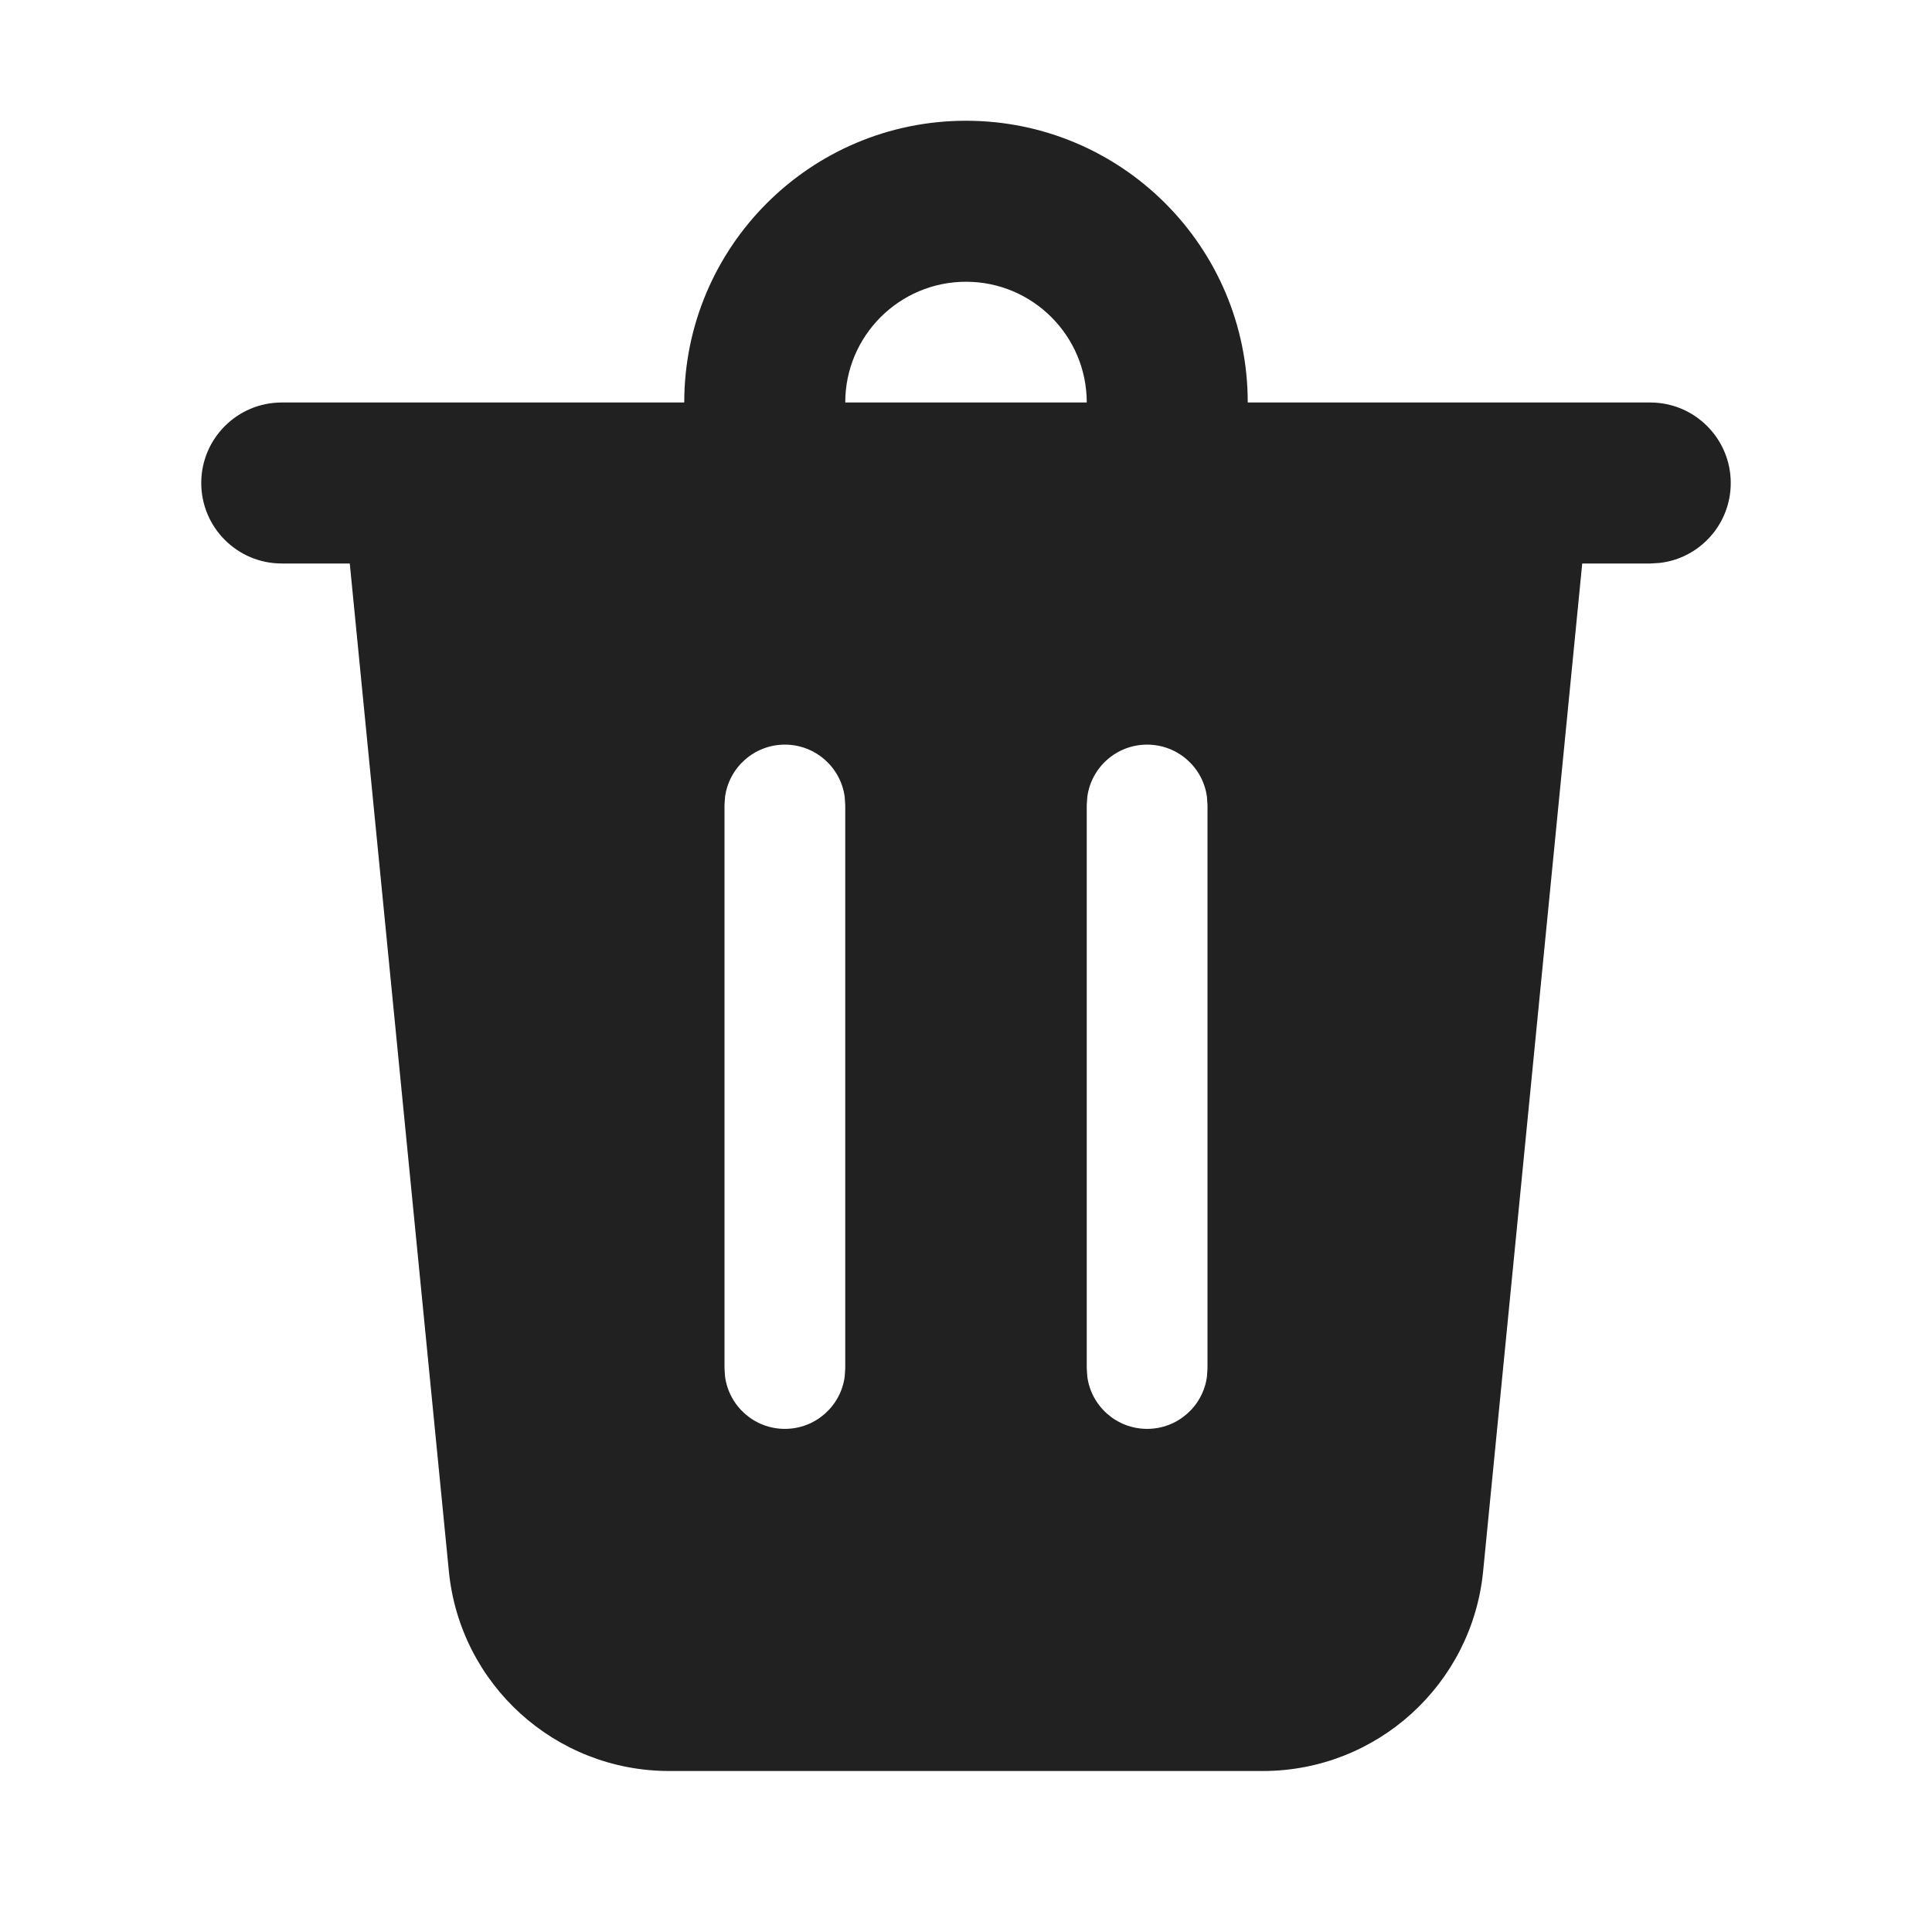
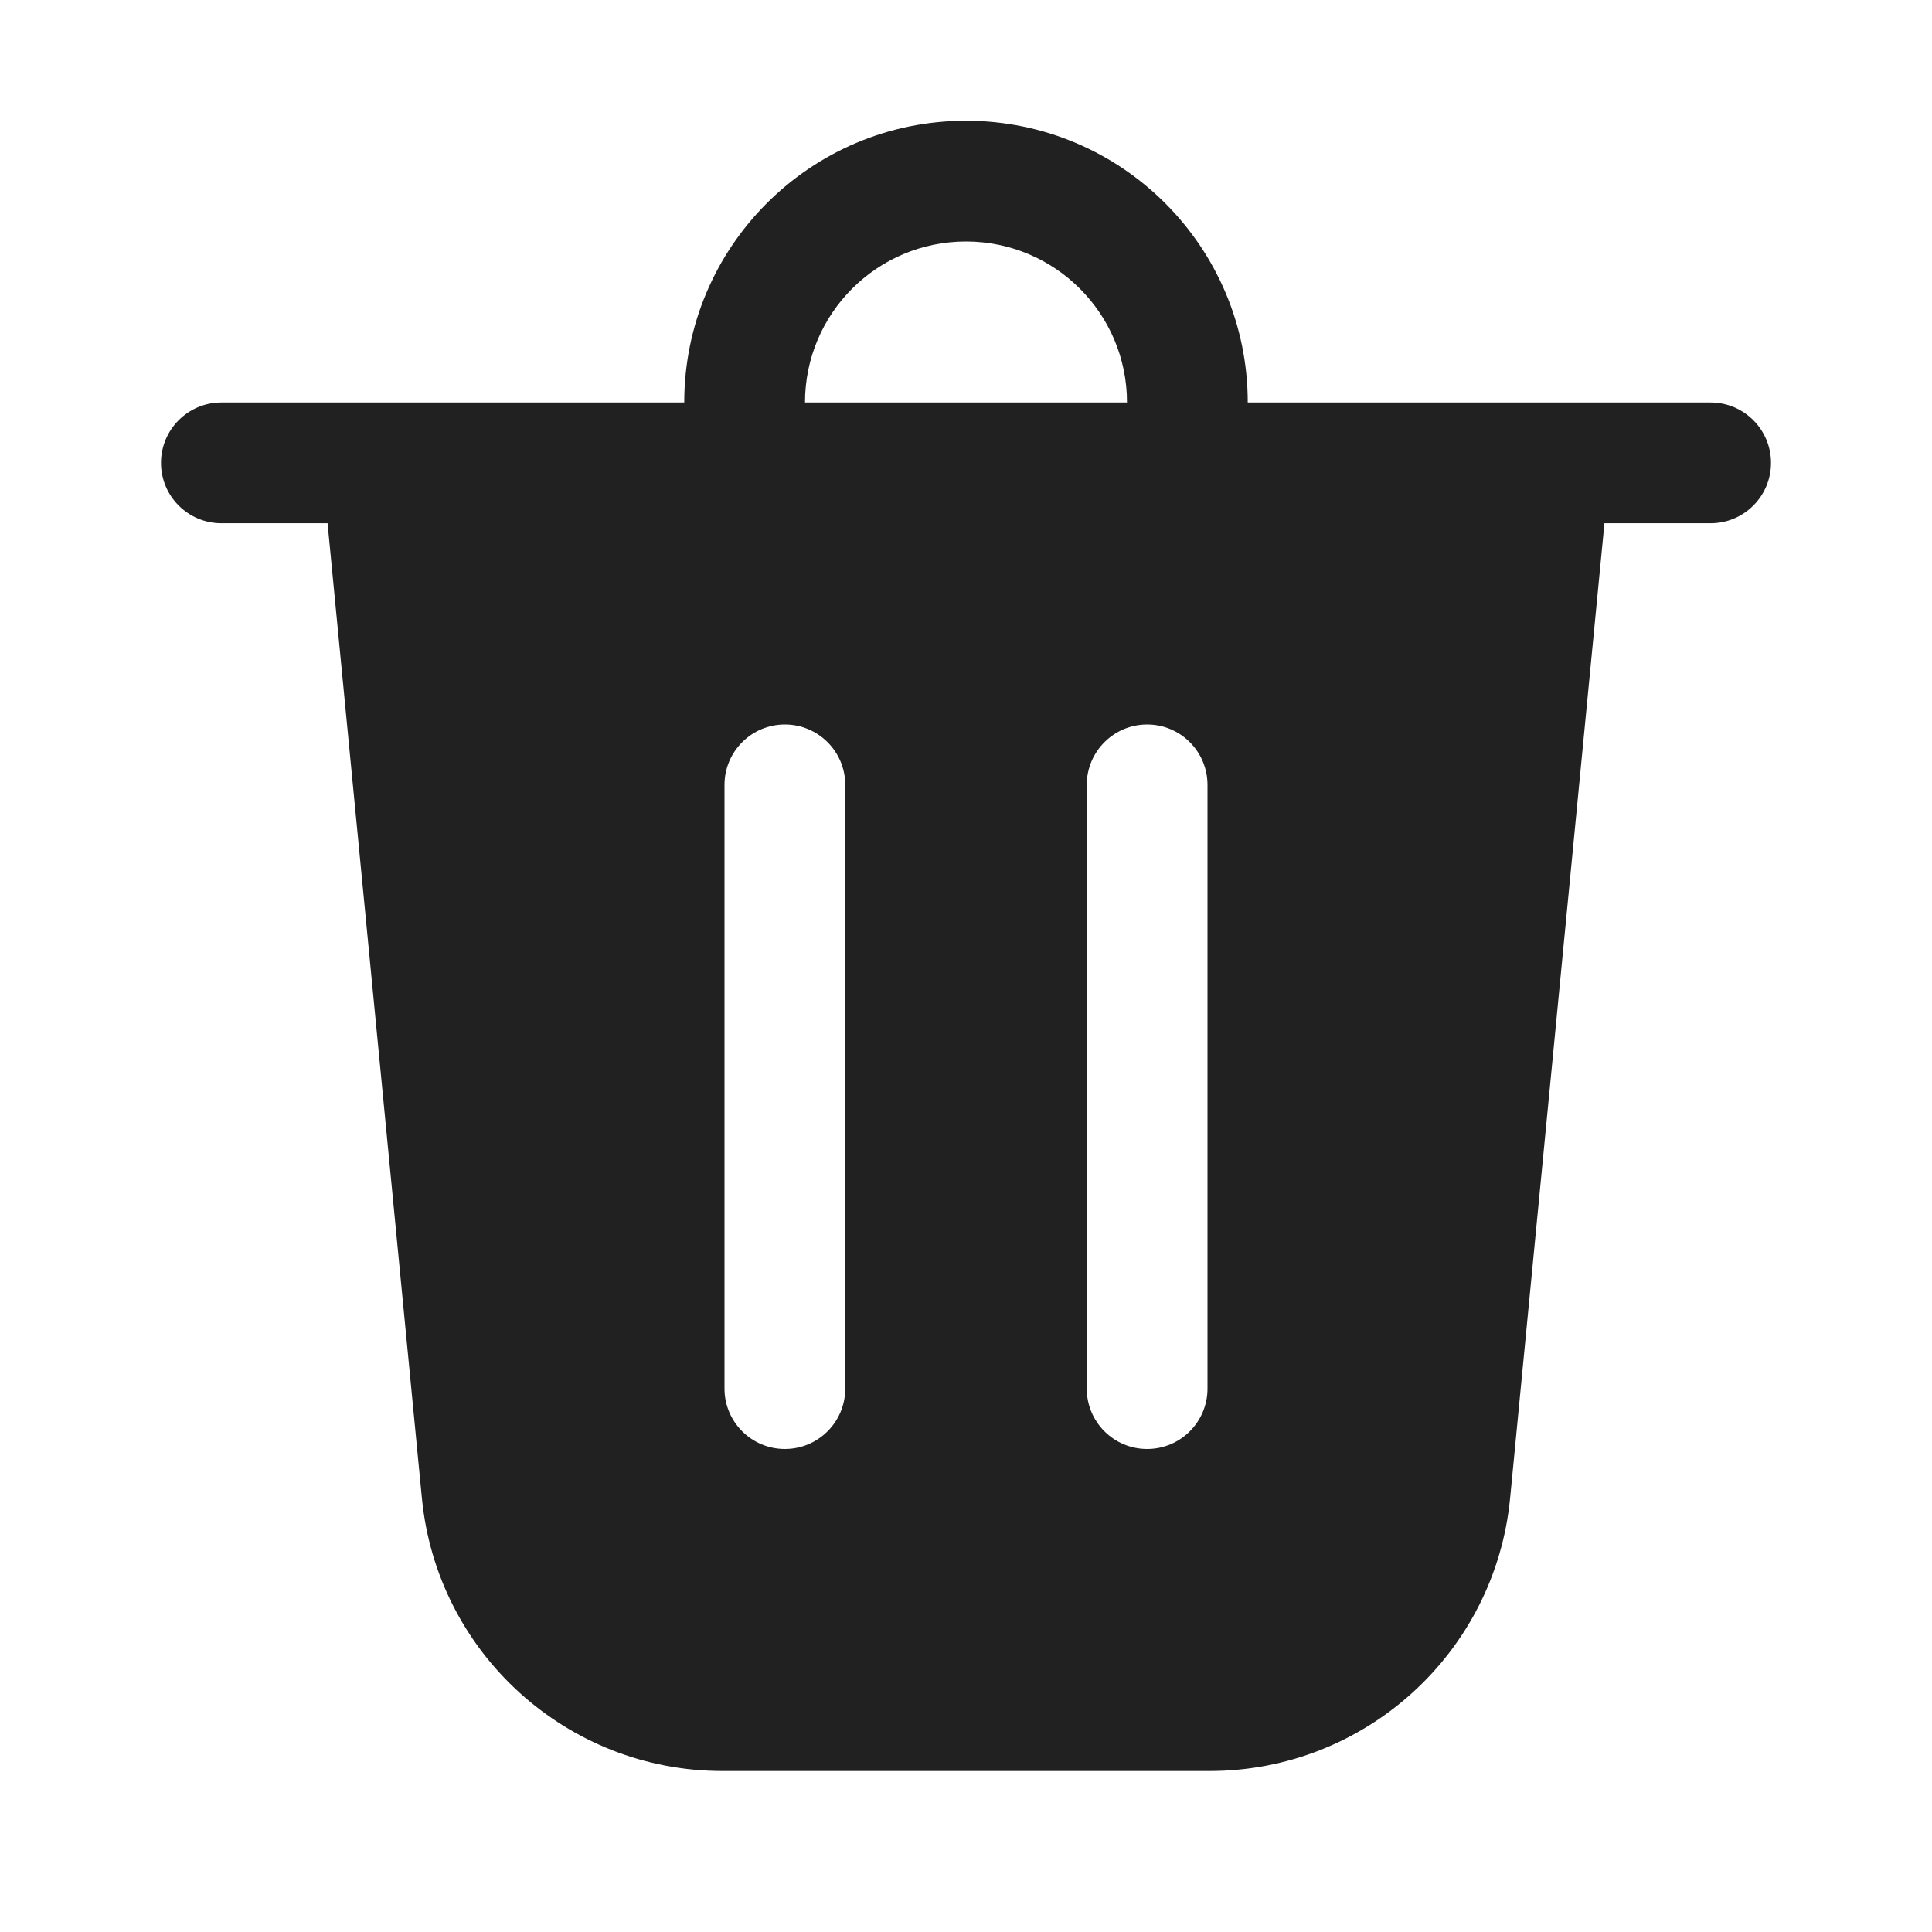
<svg xmlns="http://www.w3.org/2000/svg" width="24" height="24" viewBox="0 0 24 24" fill="none">
-   <path d="M21.5 6C21.5 6.513 21.114 6.936 20.617 6.993L20.5 7H19.655L18.424 19.519C18.285 20.927 17.102 22 15.687 22H8.313C6.898 22 5.715 20.927 5.576 19.519L4.345 7H3.5C2.948 7 2.5 6.552 2.5 6C2.5 5.448 2.948 5 3.5 5H8.5C8.5 3.067 10.067 1.5 12 1.5C13.933 1.5 15.5 3.067 15.5 5H20.5C21.052 5 21.5 5.448 21.5 6ZM14.25 9.25C13.87 9.25 13.556 9.532 13.507 9.898L13.5 10V17L13.507 17.102C13.556 17.468 13.87 17.75 14.25 17.75C14.63 17.75 14.944 17.468 14.993 17.102L15 17V10L14.993 9.898C14.944 9.532 14.63 9.25 14.25 9.25ZM9.75 9.25C9.37 9.25 9.057 9.532 9.007 9.898L9 10V17L9.007 17.102C9.057 17.468 9.37 17.75 9.75 17.75C10.13 17.75 10.444 17.468 10.493 17.102L10.5 17V10L10.493 9.898C10.444 9.532 10.13 9.25 9.75 9.25ZM12 3.5C11.172 3.5 10.5 4.172 10.5 5H13.5C13.5 4.172 12.828 3.5 12 3.5Z" fill="#212121" />
+   <path d="M10 5H14C14 3.895 13.105 3 12 3C10.895 3 10 3.895 10 5ZM8.5 5C8.5 3.067 10.067 1.5 12 1.5C13.933 1.5 15.5 3.067 15.5 5H21.25C21.664 5 22 5.336 22 5.75C22 6.164 21.664 6.5 21.25 6.5H19.931L18.759 18.611C18.573 20.533 16.957 22 15.026 22H8.974C7.043 22 5.427 20.533 5.241 18.611L4.069 6.5H2.75C2.336 6.5 2 6.164 2 5.75C2 5.336 2.336 5 2.75 5H8.5ZM10.5 9.75C10.5 9.336 10.164 9 9.75 9C9.336 9 9 9.336 9 9.75V17.25C9 17.664 9.336 18 9.75 18C10.164 18 10.5 17.664 10.5 17.25V9.75ZM14.25 9C13.836 9 13.5 9.336 13.5 9.75V17.25C13.5 17.664 13.836 18 14.25 18C14.664 18 15 17.664 15 17.25V9.75C15 9.336 14.664 9 14.25 9Z" fill="#212121" />
</svg>
